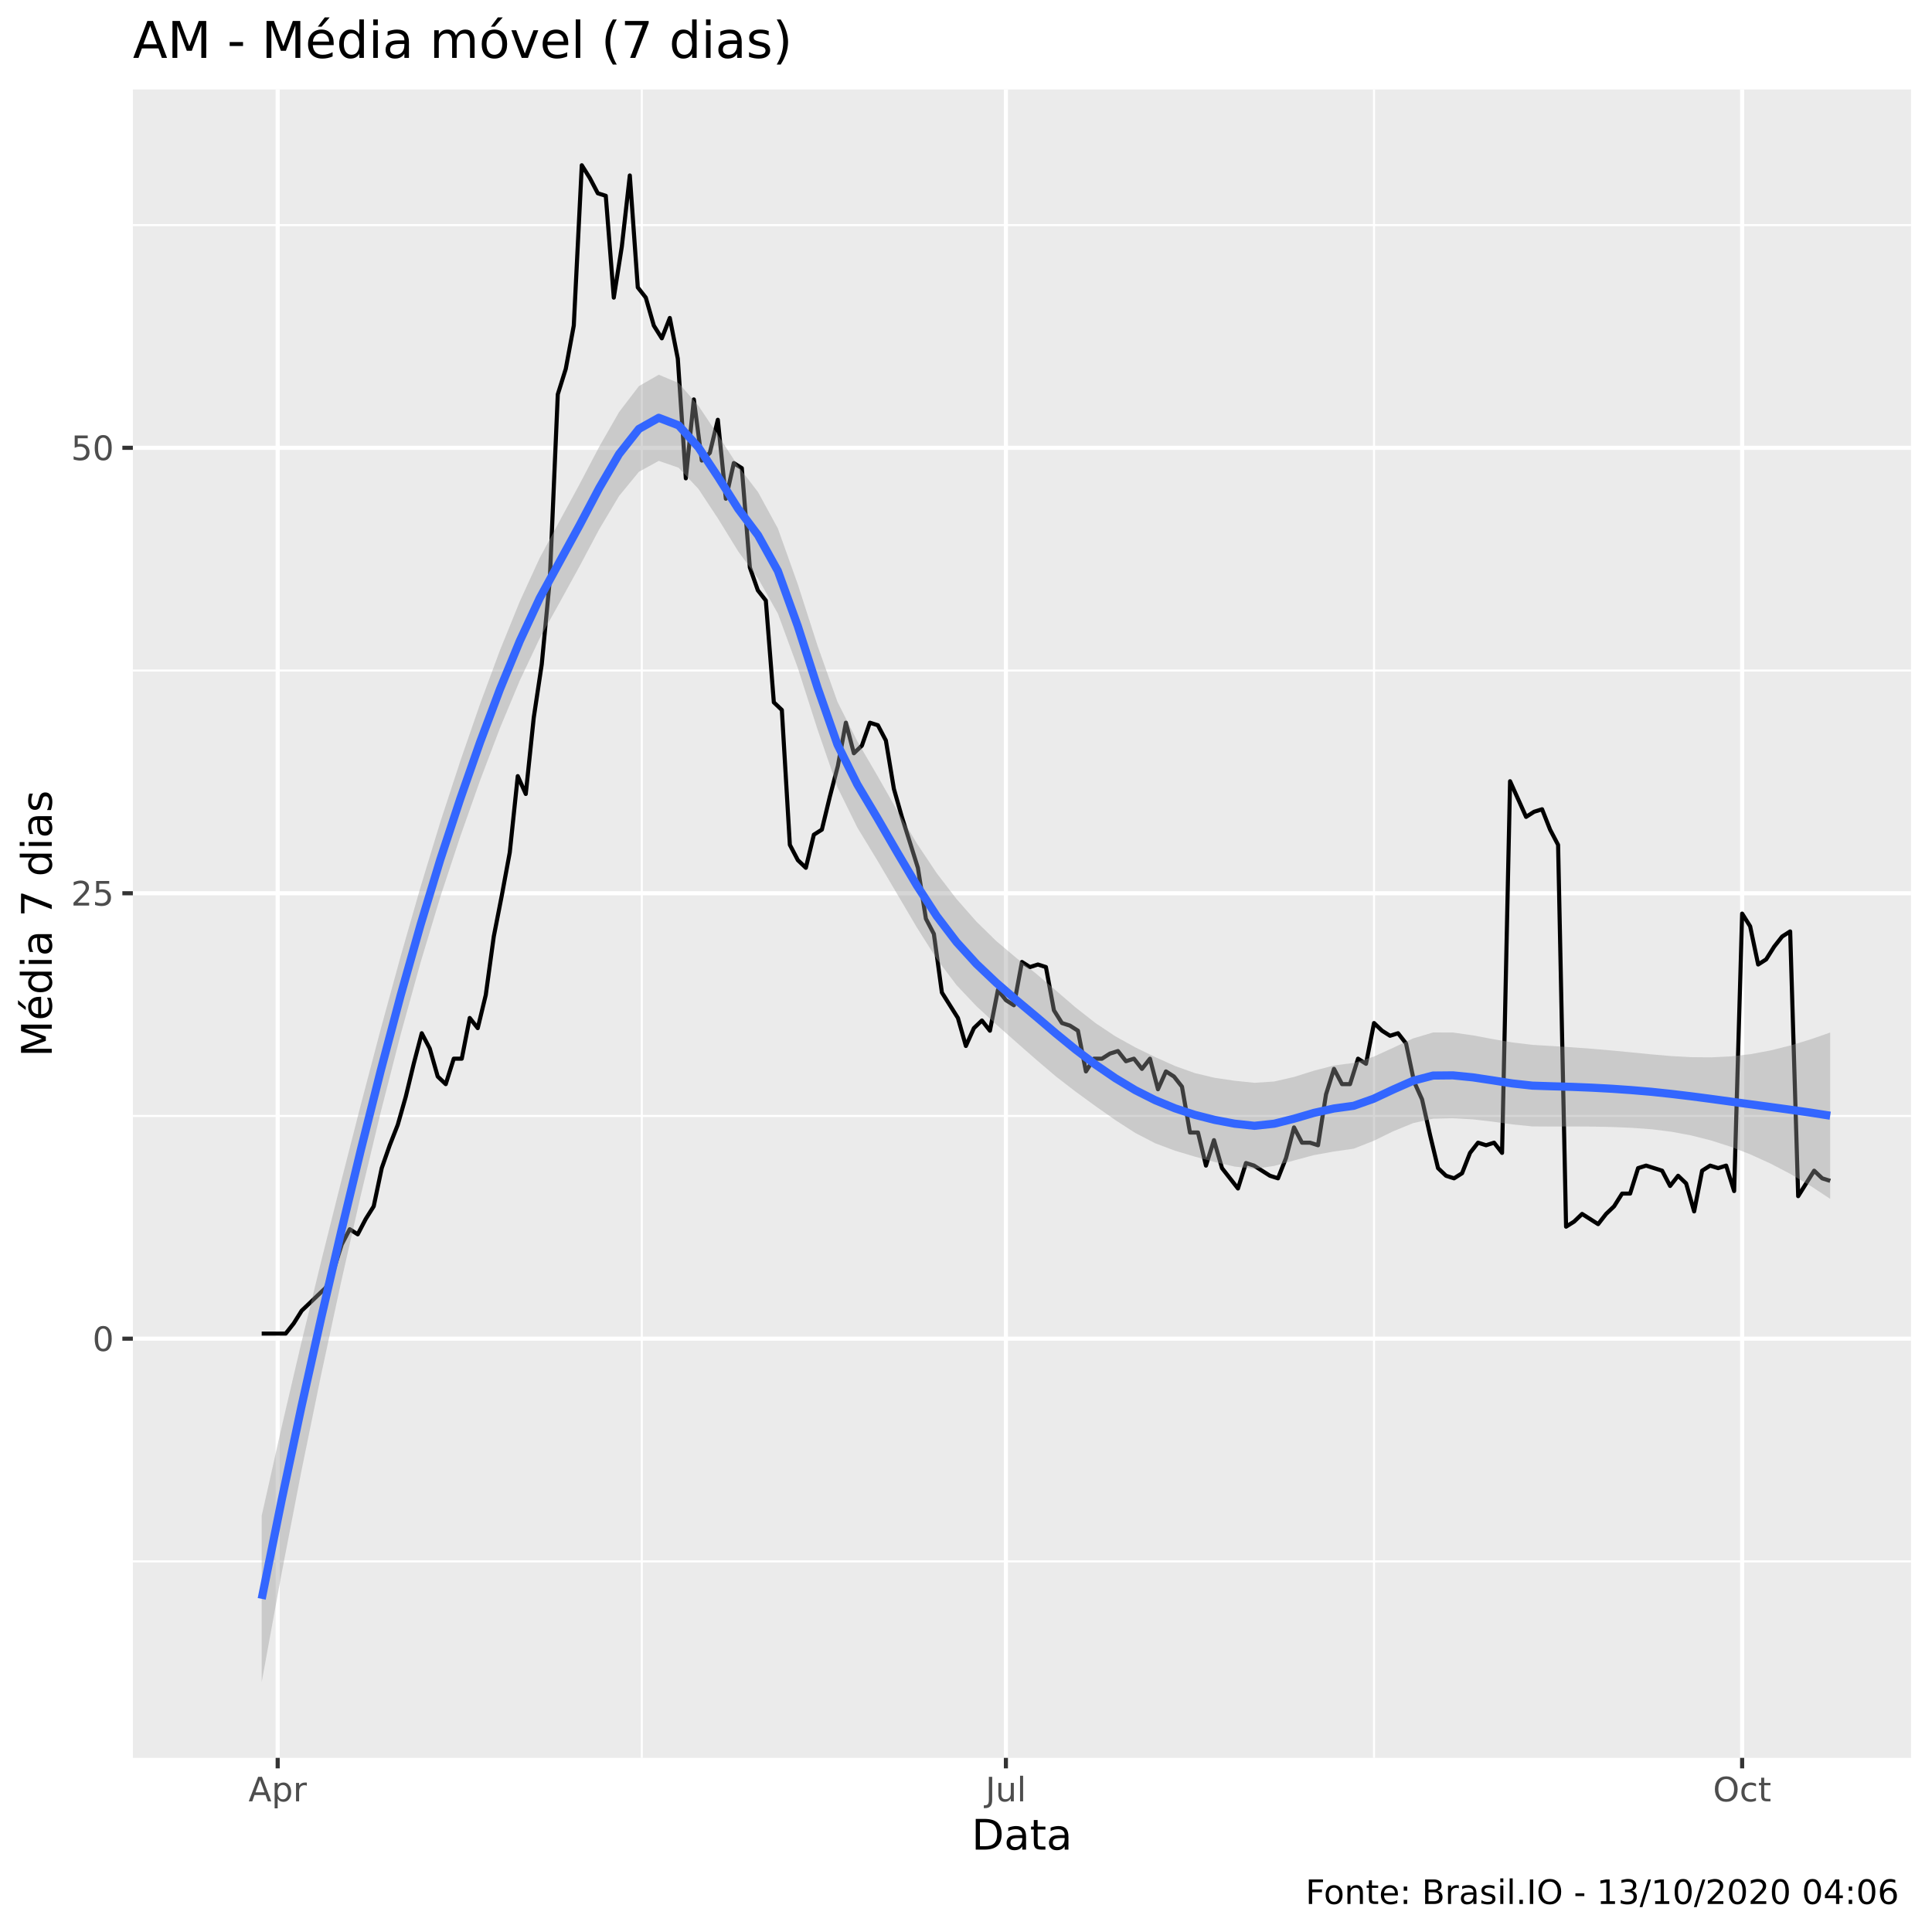
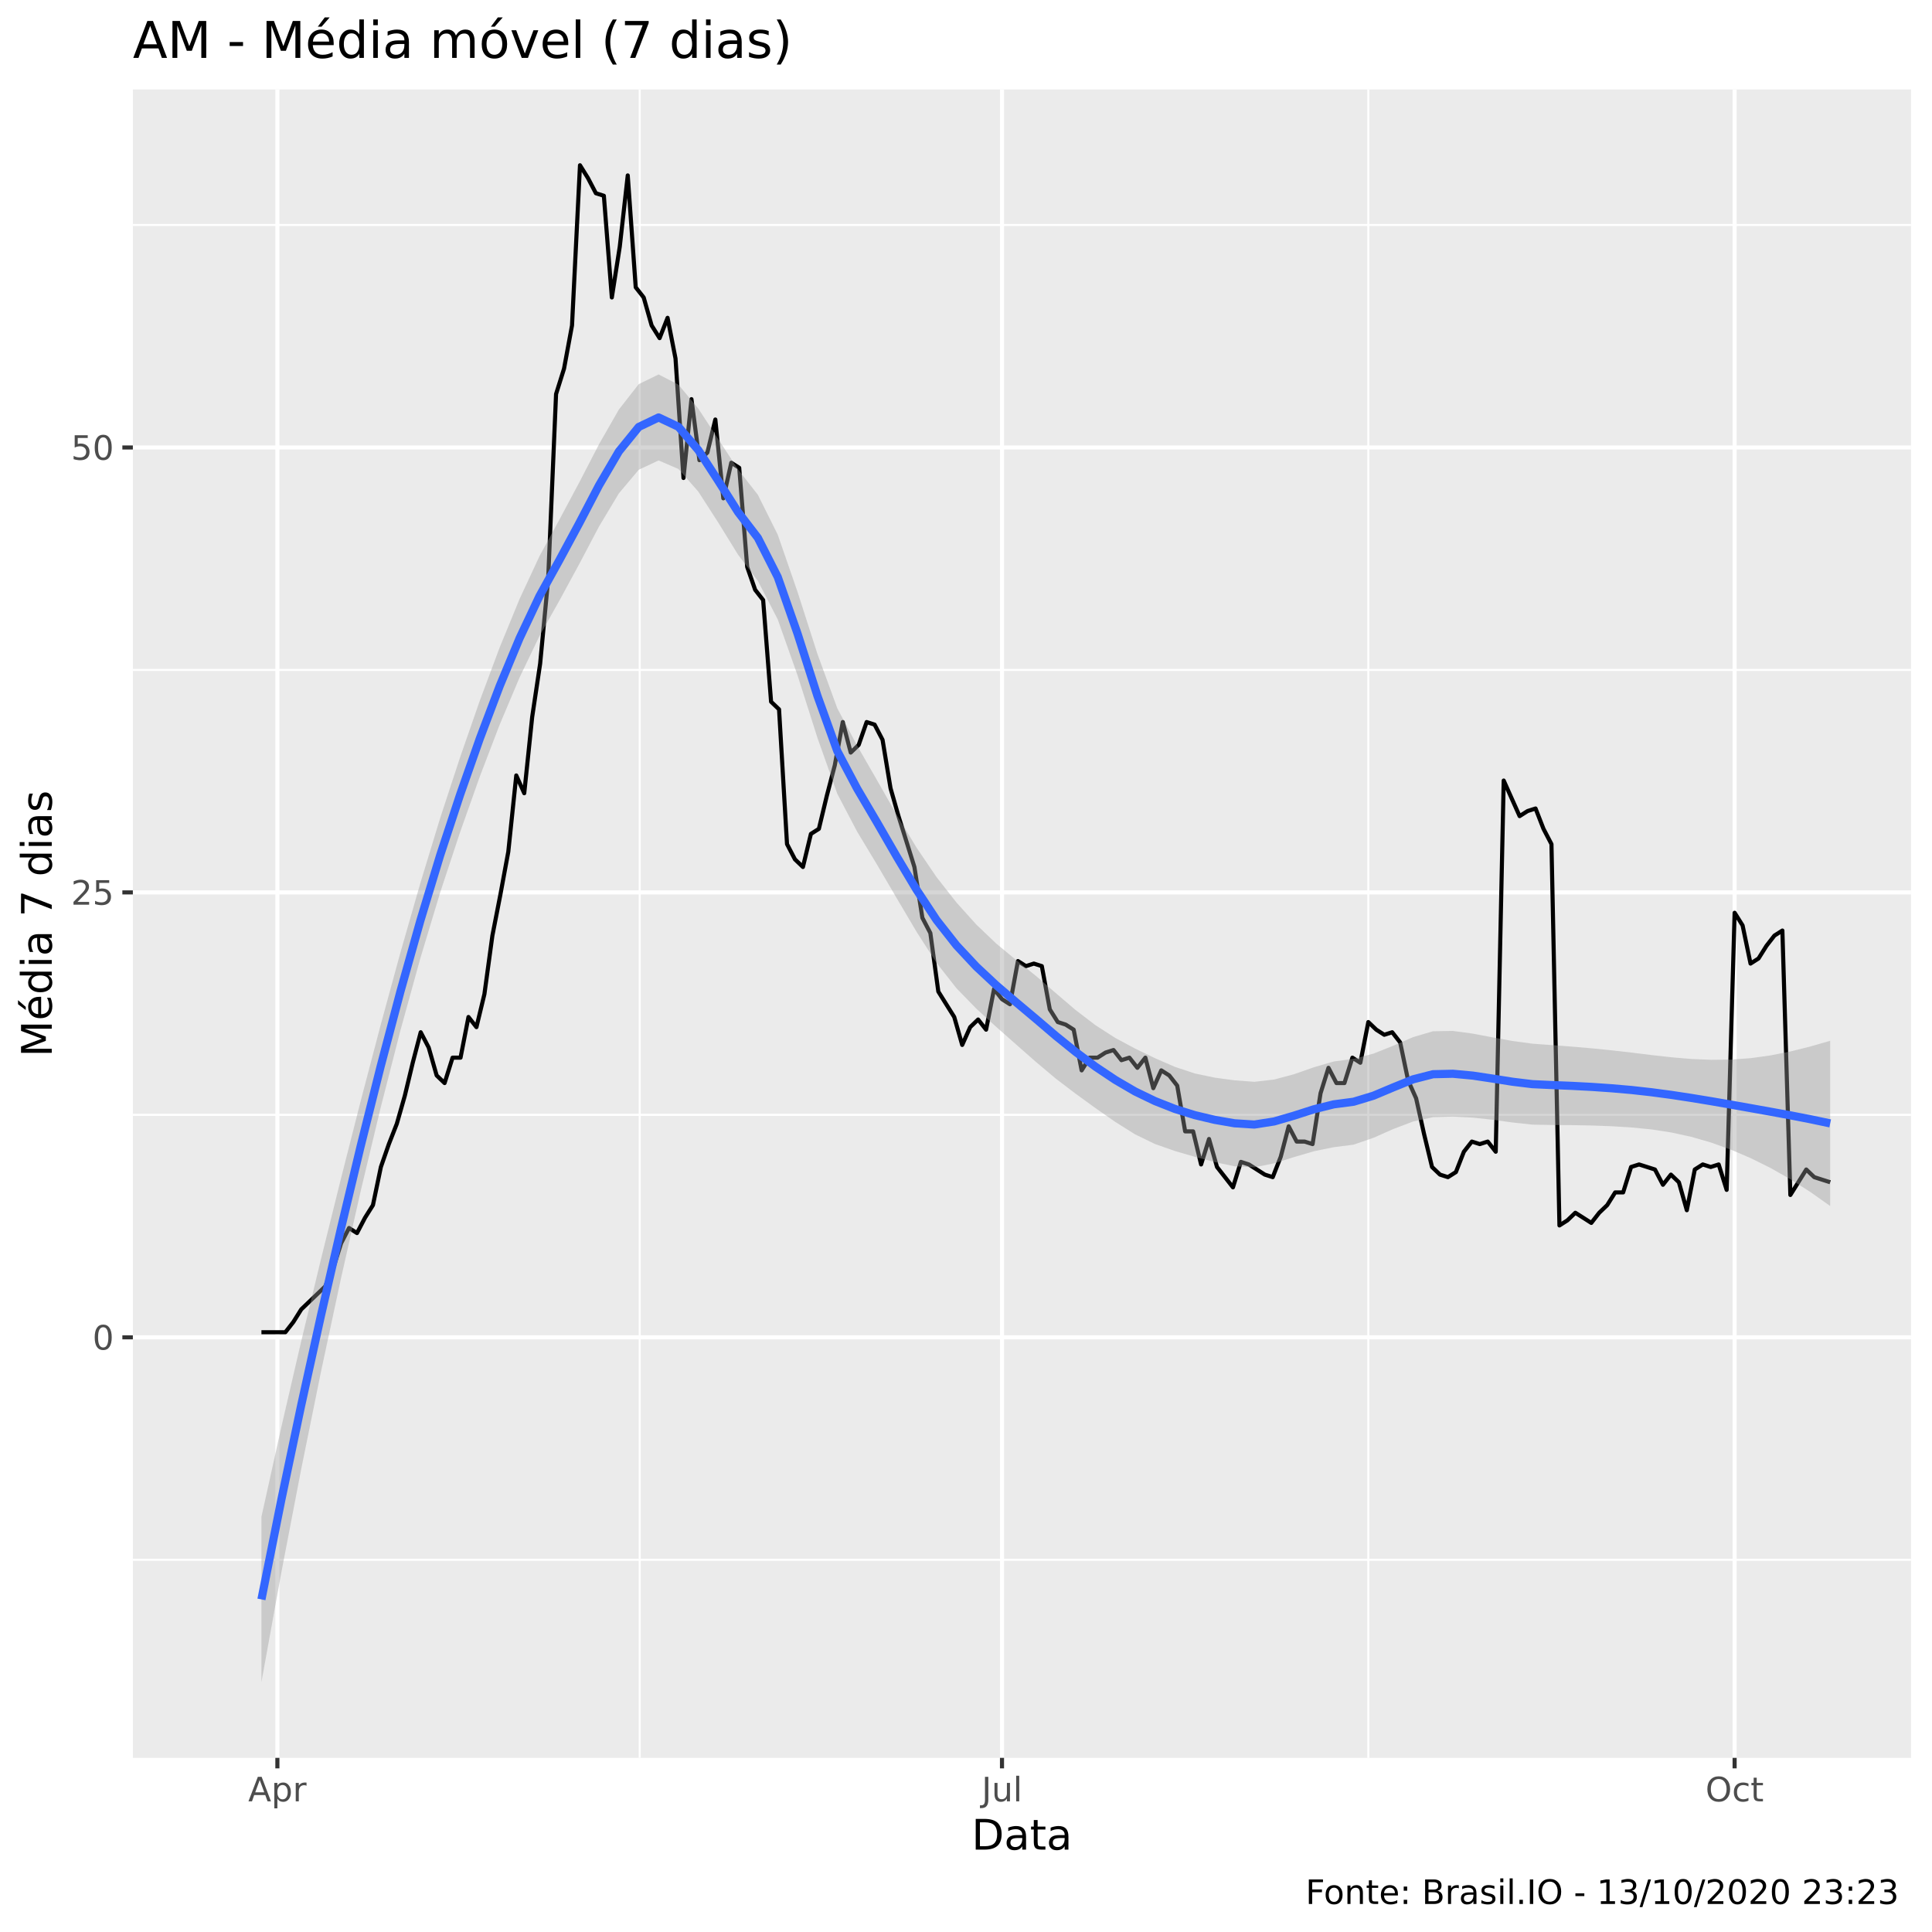
<svg xmlns="http://www.w3.org/2000/svg" viewBox="0 0 504.00 504.00">
  <defs>
    <style type="text/css">
    line, polyline, polygon, path, rect, circle {
      fill: none;
      stroke: #000000;
      stroke-linecap: round;
      stroke-linejoin: round;
      stroke-miterlimit: 10.00;
    }
  </style>
  </defs>
  <rect width="100%" height="100%" style="stroke: none; fill: #FFFFFF;" />
  <rect x="0" y="0.00" width="504.00" height="504.00" style="stroke-width: 1.07; stroke: #FFFFFF; fill: #FFFFFF;" />
  <defs>
    <clipPath id="cpMzQuNjZ8NDk4LjUyfDQ1OC41N3wyMy4zMw==">
      <rect x="34.66" y="23.33" width="463.87" height="435.24" />
    </clipPath>
  </defs>
  <rect x="34.66" y="23.33" width="463.87" height="435.24" style="stroke-width: 1.07; stroke: none; fill: #EBEBEB;" clip-path="url(#cpMzQuNjZ8NDk4LjUyfDQ1OC41N3wyMy4zMw==)" />
-   <polyline points="34.66,407.32 498.52,407.32 " style="stroke-width: 0.53; stroke: #FFFFFF; stroke-linecap: butt;" clip-path="url(#cpMzQuNjZ8NDk4LjUyfDQ1OC41N3wyMy4zMw==)" />
-   <polyline points="34.66,291.12 498.52,291.12 " style="stroke-width: 0.53; stroke: #FFFFFF; stroke-linecap: butt;" clip-path="url(#cpMzQuNjZ8NDk4LjUyfDQ1OC41N3wyMy4zMw==)" />
-   <polyline points="34.66,174.92 498.52,174.92 " style="stroke-width: 0.53; stroke: #FFFFFF; stroke-linecap: butt;" clip-path="url(#cpMzQuNjZ8NDk4LjUyfDQ1OC41N3wyMy4zMw==)" />
-   <polyline points="34.66,58.72 498.52,58.72 " style="stroke-width: 0.53; stroke: #FFFFFF; stroke-linecap: butt;" clip-path="url(#cpMzQuNjZ8NDk4LjUyfDQ1OC41N3wyMy4zMw==)" />
-   <polyline points="167.43,458.57 167.43,23.33 " style="stroke-width: 0.53; stroke: #FFFFFF; stroke-linecap: butt;" clip-path="url(#cpMzQuNjZ8NDk4LjUyfDQ1OC41N3wyMy4zMw==)" />
-   <polyline points="358.44,458.57 358.44,23.33 " style="stroke-width: 0.53; stroke: #FFFFFF; stroke-linecap: butt;" clip-path="url(#cpMzQuNjZ8NDk4LjUyfDQ1OC41N3wyMy4zMw==)" />
-   <polyline points="34.66,349.22 498.52,349.22 " style="stroke-width: 1.07; stroke: #FFFFFF; stroke-linecap: butt;" clip-path="url(#cpMzQuNjZ8NDk4LjUyfDQ1OC41N3wyMy4zMw==)" />
-   <polyline points="34.66,233.02 498.52,233.02 " style="stroke-width: 1.07; stroke: #FFFFFF; stroke-linecap: butt;" clip-path="url(#cpMzQuNjZ8NDk4LjUyfDQ1OC41N3wyMy4zMw==)" />
-   <polyline points="34.66,116.82 498.52,116.82 " style="stroke-width: 1.07; stroke: #FFFFFF; stroke-linecap: butt;" clip-path="url(#cpMzQuNjZ8NDk4LjUyfDQ1OC41N3wyMy4zMw==)" />
-   <polyline points="72.44,458.57 72.44,23.33 " style="stroke-width: 1.07; stroke: #FFFFFF; stroke-linecap: butt;" clip-path="url(#cpMzQuNjZ8NDk4LjUyfDQ1OC41N3wyMy4zMw==)" />
-   <polyline points="262.41,458.57 262.41,23.33 " style="stroke-width: 1.07; stroke: #FFFFFF; stroke-linecap: butt;" clip-path="url(#cpMzQuNjZ8NDk4LjUyfDQ1OC41N3wyMy4zMw==)" />
-   <polyline points="454.47,458.57 454.47,23.33 " style="stroke-width: 1.07; stroke: #FFFFFF; stroke-linecap: butt;" clip-path="url(#cpMzQuNjZ8NDk4LjUyfDQ1OC41N3wyMy4zMw==)" />
-   <polyline points="68.27,347.89 70.35,347.89 72.44,347.89 74.53,347.89 76.62,345.24 78.70,341.92 80.79,339.93 82.88,337.93 84.97,335.94 87.05,331.29 89.14,324.65 91.23,320.67 93.32,322.00 95.40,318.01 97.49,314.69 99.58,304.73 101.67,298.76 103.76,293.44 105.84,286.14 107.93,277.51 110.02,269.54 112.11,273.52 114.19,280.83 116.28,282.82 118.37,276.18 120.46,276.18 122.54,265.56 124.63,268.21 126.72,259.58 128.81,244.31 130.89,233.68 132.98,222.39 135.07,202.47 137.16,207.12 139.24,187.20 141.33,173.26 143.42,151.35 145.51,102.87 147.59,96.23 149.68,84.94 151.77,43.11 153.86,46.43 155.95,50.42 158.03,51.08 160.12,77.64 162.21,64.36 164.30,45.77 166.38,74.98 168.47,77.64 170.56,84.94 172.65,88.26 174.73,82.95 176.82,93.58 178.91,124.78 181.00,104.20 183.08,120.14 185.17,118.14 187.26,109.51 189.35,130.10 191.43,120.80 193.52,122.13 195.61,148.03 197.70,154.00 199.78,156.66 201.87,183.22 203.96,185.21 206.05,220.40 208.14,224.39 210.22,226.38 212.31,217.75 214.40,216.42 216.49,207.79 218.57,199.82 220.66,188.53 222.75,196.50 224.84,194.51 226.92,188.53 229.01,189.19 231.10,193.18 233.19,205.79 235.27,213.10 237.36,219.74 239.45,226.38 241.54,239.66 243.62,243.64 245.71,258.92 247.80,262.24 249.89,265.56 251.97,272.86 254.06,268.21 256.15,266.22 258.24,268.88 260.33,258.25 262.41,260.91 264.50,262.24 266.59,250.95 268.68,252.28 270.76,251.61 272.85,252.28 274.94,263.56 277.03,266.88 279.11,267.55 281.20,268.88 283.29,279.50 285.38,276.18 287.46,276.18 289.55,274.85 291.64,274.19 293.73,276.84 295.81,276.18 297.90,278.84 299.99,276.18 302.08,284.15 304.16,279.50 306.25,280.83 308.34,283.48 310.43,295.44 312.52,295.44 314.60,304.07 316.69,297.43 318.78,304.73 320.87,307.39 322.95,310.04 325.04,303.40 327.13,304.07 329.22,305.40 331.30,306.72 333.39,307.39 335.48,302.08 337.57,294.11 339.65,298.09 341.74,298.09 343.83,298.76 345.92,285.48 348.00,278.84 350.09,282.82 352.18,282.82 354.27,276.18 356.35,277.51 358.44,266.88 360.53,268.88 362.62,270.20 364.71,269.54 366.79,272.20 368.88,282.16 370.97,286.80 373.06,296.10 375.14,304.73 377.23,306.72 379.32,307.39 381.41,306.06 383.49,300.75 385.58,298.09 387.67,298.76 389.76,298.09 391.84,300.75 393.93,203.80 396.02,208.45 398.11,213.10 400.19,211.77 402.28,211.11 404.37,216.42 406.46,220.40 408.54,320.00 410.63,318.68 412.72,316.68 414.81,318.01 416.90,319.34 418.98,316.68 421.07,314.69 423.16,311.37 425.25,311.37 427.33,304.73 429.42,304.07 431.51,304.73 433.60,305.40 435.68,309.38 437.77,306.72 439.86,308.72 441.95,316.02 444.03,305.40 446.12,304.07 448.21,304.73 450.30,304.07 452.38,310.71 454.47,238.33 456.56,241.65 458.65,251.61 460.73,250.28 462.82,246.96 464.91,244.31 467.00,242.98 469.09,312.04 471.17,308.72 473.26,305.40 475.35,307.39 477.44,308.05 " style="stroke-width: 1.07; stroke-linecap: butt;" clip-path="url(#cpMzQuNjZ8NDk4LjUyfDQ1OC41N3wyMy4zMw==)" />
-   <polygon points="68.27,395.40 73.45,372.34 78.62,350.25 83.80,328.96 88.98,308.28 94.16,288.05 99.34,268.38 104.52,249.45 109.70,231.40 114.88,214.40 120.06,198.58 125.24,183.63 130.42,169.65 135.60,156.89 140.78,145.58 145.96,135.95 151.14,126.41 156.32,116.53 161.49,107.51 166.67,100.73 171.85,97.75 177.03,99.92 182.21,105.86 187.39,113.64 192.57,121.62 197.75,128.37 202.93,137.87 208.11,152.39 213.29,168.50 218.47,183.08 223.65,193.39 228.83,202.26 234.01,211.38 239.18,220.02 244.36,227.79 249.54,234.53 254.72,240.42 259.90,245.49 265.08,249.86 270.26,253.97 275.44,258.38 280.62,262.84 285.80,266.90 290.98,270.35 296.16,273.22 301.34,275.76 306.52,278.08 311.70,279.94 316.88,281.17 322.05,281.93 327.23,282.47 332.41,282.13 337.59,280.94 342.77,279.31 347.95,277.96 353.13,277.28 358.31,275.67 363.49,273.31 368.67,270.88 373.85,269.34 379.03,269.35 384.21,270.09 389.39,271.06 394.57,271.95 399.75,272.57 404.92,272.88 410.10,273.21 415.28,273.59 420.46,274.04 425.64,274.54 430.82,275.05 436.00,275.50 441.18,275.78 446.36,275.83 451.54,275.58 456.72,274.99 461.90,274.02 467.08,272.73 472.26,271.16 477.44,269.36 477.44,312.75 472.26,309.33 467.08,306.26 461.90,303.55 456.72,301.19 451.54,299.17 446.36,297.51 441.18,296.20 436.00,295.23 430.82,294.59 425.64,294.21 420.46,294.00 415.28,293.89 410.10,293.86 404.92,293.88 399.75,293.85 394.57,293.33 389.39,292.61 384.21,292.01 379.03,291.71 373.85,291.83 368.67,292.98 363.49,295.10 358.31,297.62 353.13,299.66 347.95,300.40 342.77,301.33 337.59,302.72 332.41,304.15 327.23,304.91 322.05,304.32 316.88,303.13 311.70,301.73 306.52,300.18 301.34,298.24 296.16,295.55 290.98,292.21 285.80,288.57 280.62,284.80 275.44,280.80 270.26,276.39 265.08,271.84 259.90,267.26 254.72,262.48 249.54,257.00 244.36,250.15 239.18,241.95 234.01,233.17 228.83,224.39 223.65,215.88 218.47,205.38 213.29,190.37 208.11,174.21 202.93,160.08 197.75,150.88 192.57,143.83 187.39,135.41 182.21,127.56 177.03,122.01 171.85,120.23 166.67,123.08 161.49,129.40 156.32,138.07 151.14,147.82 145.96,157.24 140.78,166.56 135.60,177.53 130.42,189.95 125.24,203.59 120.06,218.25 114.88,233.93 109.70,251.13 104.52,269.86 99.34,290.05 94.16,311.64 88.98,334.48 83.80,358.48 78.62,383.79 73.45,410.52 68.27,438.79 " style="stroke-width: 0.00; stroke: none; fill: #999999; fill-opacity: 0.40;" clip-path="url(#cpMzQuNjZ8NDk4LjUyfDQ1OC41N3wyMy4zMw==)" />
-   <polyline points="68.27,395.40 73.45,372.34 78.62,350.25 83.80,328.96 88.98,308.28 94.16,288.05 99.34,268.38 104.52,249.45 109.70,231.40 114.88,214.40 120.06,198.58 125.24,183.63 130.42,169.65 135.60,156.89 140.78,145.58 145.96,135.95 151.14,126.41 156.32,116.53 161.49,107.51 166.67,100.73 171.85,97.75 177.03,99.92 182.21,105.86 187.39,113.64 192.57,121.62 197.75,128.37 202.93,137.87 208.11,152.39 213.29,168.50 218.47,183.08 223.65,193.39 228.83,202.26 234.01,211.38 239.18,220.02 244.36,227.79 249.54,234.53 254.72,240.42 259.90,245.49 265.08,249.86 270.26,253.97 275.44,258.38 280.62,262.84 285.80,266.90 290.98,270.35 296.16,273.22 301.34,275.76 306.52,278.08 311.70,279.94 316.88,281.17 322.05,281.93 327.23,282.47 332.41,282.13 337.59,280.94 342.77,279.31 347.95,277.96 353.13,277.28 358.31,275.67 363.49,273.31 368.67,270.88 373.85,269.34 379.03,269.35 384.21,270.09 389.39,271.06 394.57,271.95 399.75,272.57 404.92,272.88 410.10,273.21 415.28,273.59 420.46,274.04 425.64,274.54 430.82,275.05 436.00,275.50 441.18,275.78 446.36,275.83 451.54,275.58 456.72,274.99 461.90,274.02 467.08,272.73 472.26,271.16 477.44,269.36 " style="stroke-width: 2.13; stroke: none;" clip-path="url(#cpMzQuNjZ8NDk4LjUyfDQ1OC41N3wyMy4zMw==)" />
-   <polyline points="477.44,312.75 472.26,309.33 467.08,306.26 461.90,303.55 456.72,301.19 451.54,299.17 446.36,297.51 441.18,296.20 436.00,295.23 430.82,294.59 425.64,294.21 420.46,294.00 415.28,293.89 410.10,293.86 404.92,293.88 399.75,293.85 394.57,293.33 389.39,292.61 384.21,292.01 379.03,291.71 373.85,291.83 368.67,292.98 363.49,295.10 358.31,297.62 353.13,299.66 347.95,300.40 342.77,301.33 337.59,302.72 332.41,304.15 327.23,304.91 322.05,304.32 316.88,303.13 311.70,301.73 306.52,300.18 301.34,298.24 296.16,295.55 290.98,292.21 285.80,288.57 280.62,284.80 275.44,280.80 270.26,276.39 265.08,271.84 259.90,267.26 254.72,262.48 249.54,257.00 244.36,250.15 239.18,241.95 234.01,233.17 228.83,224.39 223.65,215.88 218.47,205.38 213.29,190.37 208.11,174.21 202.93,160.08 197.75,150.88 192.57,143.83 187.39,135.41 182.21,127.56 177.03,122.01 171.85,120.23 166.67,123.08 161.49,129.40 156.32,138.07 151.14,147.82 145.96,157.24 140.78,166.56 135.60,177.53 130.42,189.95 125.24,203.59 120.06,218.25 114.88,233.93 109.70,251.13 104.52,269.86 99.34,290.05 94.16,311.64 88.98,334.48 83.80,358.48 78.62,383.79 73.45,410.52 68.27,438.79 " style="stroke-width: 2.13; stroke: none;" clip-path="url(#cpMzQuNjZ8NDk4LjUyfDQ1OC41N3wyMy4zMw==)" />
-   <polyline points="68.27,417.09 73.45,391.43 78.62,367.02 83.80,343.72 88.98,321.38 94.16,299.85 99.34,279.22 104.52,259.65 109.70,241.27 114.88,224.17 120.06,208.42 125.24,193.61 130.42,179.80 135.60,167.21 140.78,156.07 145.96,146.59 151.14,137.12 156.32,127.30 161.49,118.46 166.67,111.90 171.85,108.99 177.03,110.97 182.21,116.71 187.39,124.52 192.57,132.73 197.75,139.63 202.93,148.97 208.11,163.30 213.29,179.44 218.47,194.23 223.65,204.64 228.83,213.33 234.01,222.27 239.18,230.99 244.36,238.97 249.54,245.76 254.72,251.45 259.90,256.37 265.08,260.85 270.26,265.18 275.44,269.59 280.62,273.82 285.80,277.74 290.98,281.28 296.16,284.39 301.34,287.00 306.52,289.13 311.70,290.83 316.88,292.15 322.05,293.13 327.23,293.69 332.41,293.14 337.59,291.83 342.77,290.32 347.95,289.18 353.13,288.47 358.31,286.64 363.49,284.21 368.67,281.93 373.85,280.58 379.03,280.53 384.21,281.05 389.39,281.83 394.57,282.64 399.75,283.21 404.92,283.38 410.10,283.53 415.28,283.74 420.46,284.02 425.64,284.38 430.82,284.82 436.00,285.37 441.18,285.99 446.36,286.67 451.54,287.38 456.72,288.09 461.90,288.79 467.08,289.50 472.26,290.24 477.44,291.05 " style="stroke-width: 2.13; stroke: #3366FF; stroke-linecap: butt;" clip-path="url(#cpMzQuNjZ8NDk4LjUyfDQ1OC41N3wyMy4zMw==)" />
+   <polyline points="34.66,406.90 498.52,406.90 " style="stroke-width: 0.53; stroke: #FFFFFF; stroke-linecap: butt;" clip-path="url(#cpMzQuNjZ8NDk4LjUyfDQ1OC41N3wyMy4zMw==)" />
+   <polyline points="34.66,290.83 498.52,290.83 " style="stroke-width: 0.53; stroke: #FFFFFF; stroke-linecap: butt;" clip-path="url(#cpMzQuNjZ8NDk4LjUyfDQ1OC41N3wyMy4zMw==)" />
+   <polyline points="34.66,174.77 498.52,174.77 " style="stroke-width: 0.53; stroke: #FFFFFF; stroke-linecap: butt;" clip-path="url(#cpMzQuNjZ8NDk4LjUyfDQ1OC41N3wyMy4zMw==)" />
+   <polyline points="34.66,58.70 498.52,58.70 " style="stroke-width: 0.53; stroke: #FFFFFF; stroke-linecap: butt;" clip-path="url(#cpMzQuNjZ8NDk4LjUyfDQ1OC41N3wyMy4zMw==)" />
+   <polyline points="166.88,458.57 166.88,23.33 " style="stroke-width: 0.53; stroke: #FFFFFF; stroke-linecap: butt;" clip-path="url(#cpMzQuNjZ8NDk4LjUyfDQ1OC41N3wyMy4zMw==)" />
+   <polyline points="356.95,458.57 356.95,23.33 " style="stroke-width: 0.53; stroke: #FFFFFF; stroke-linecap: butt;" clip-path="url(#cpMzQuNjZ8NDk4LjUyfDQ1OC41N3wyMy4zMw==)" />
+   <polyline points="34.66,348.87 498.52,348.87 " style="stroke-width: 1.07; stroke: #FFFFFF; stroke-linecap: butt;" clip-path="url(#cpMzQuNjZ8NDk4LjUyfDQ1OC41N3wyMy4zMw==)" />
+   <polyline points="34.66,232.80 498.52,232.80 " style="stroke-width: 1.07; stroke: #FFFFFF; stroke-linecap: butt;" clip-path="url(#cpMzQuNjZ8NDk4LjUyfDQ1OC41N3wyMy4zMw==)" />
+   <polyline points="34.66,116.73 498.52,116.73 " style="stroke-width: 1.07; stroke: #FFFFFF; stroke-linecap: butt;" clip-path="url(#cpMzQuNjZ8NDk4LjUyfDQ1OC41N3wyMy4zMw==)" />
+   <polyline points="72.36,458.57 72.36,23.33 " style="stroke-width: 1.07; stroke: #FFFFFF; stroke-linecap: butt;" clip-path="url(#cpMzQuNjZ8NDk4LjUyfDQ1OC41N3wyMy4zMw==)" />
+   <polyline points="261.39,458.57 261.39,23.33 " style="stroke-width: 1.07; stroke: #FFFFFF; stroke-linecap: butt;" clip-path="url(#cpMzQuNjZ8NDk4LjUyfDQ1OC41N3wyMy4zMw==)" />
+   <polyline points="452.51,458.57 452.51,23.33 " style="stroke-width: 1.07; stroke: #FFFFFF; stroke-linecap: butt;" clip-path="url(#cpMzQuNjZ8NDk4LjUyfDQ1OC41N3wyMy4zMw==)" />
+   <polyline points="68.20,347.54 70.28,347.54 72.36,347.54 74.44,347.54 76.51,344.89 78.59,341.57 80.67,339.58 82.75,337.59 84.82,335.60 86.90,330.96 88.98,324.33 91.05,320.35 93.13,321.67 95.21,317.69 97.29,314.38 99.36,304.43 101.44,298.46 103.52,293.15 105.60,285.86 107.67,277.24 109.75,269.28 111.83,273.26 113.91,280.55 115.98,282.54 118.06,275.91 120.14,275.91 122.21,265.30 124.29,267.95 126.37,259.33 128.45,244.07 130.52,233.46 132.60,222.19 134.68,202.29 136.76,206.93 138.83,187.04 140.91,173.11 142.99,151.22 145.06,102.80 147.14,96.17 149.22,84.90 151.30,43.11 153.37,46.43 155.45,50.41 157.53,51.07 159.61,77.60 161.68,64.34 163.76,45.76 165.84,74.95 167.92,77.60 169.99,84.90 172.07,88.21 174.15,82.91 176.22,93.52 178.30,124.69 180.38,104.13 182.46,120.05 184.53,118.06 186.61,109.44 188.69,130.00 190.77,120.71 192.84,122.04 194.92,147.90 197.00,153.87 199.08,156.53 201.15,183.06 203.23,185.05 205.31,220.20 207.38,224.18 209.46,226.17 211.54,217.54 213.62,216.22 215.69,207.60 217.77,199.64 219.85,188.36 221.93,196.32 224.00,194.33 226.08,188.36 228.16,189.03 230.23,193.00 232.31,205.61 234.39,212.90 236.47,219.53 238.54,226.17 240.62,239.43 242.70,243.41 244.78,258.67 246.85,261.98 248.93,265.30 251.01,272.59 253.09,267.95 255.16,265.96 257.24,268.61 259.32,258.00 261.39,260.66 263.47,261.98 265.55,250.71 267.63,252.03 269.70,251.37 271.78,252.03 273.86,263.31 275.94,266.62 278.01,267.29 280.09,268.61 282.17,279.23 284.25,275.91 286.32,275.91 288.40,274.58 290.48,273.92 292.55,276.57 294.63,275.91 296.71,278.56 298.79,275.91 300.86,283.87 302.94,279.23 305.02,280.55 307.10,283.21 309.17,295.14 311.25,295.14 313.33,303.77 315.40,297.13 317.48,304.43 319.56,307.08 321.64,309.74 323.71,303.10 325.79,303.77 327.87,305.09 329.95,306.42 332.02,307.08 334.10,301.78 336.18,293.82 338.26,297.80 340.33,297.80 342.41,298.46 344.49,285.20 346.56,278.56 348.64,282.54 350.72,282.54 352.80,275.91 354.87,277.24 356.95,266.62 359.03,268.61 361.11,269.94 363.18,269.28 365.26,271.93 367.34,281.88 369.42,286.52 371.49,295.81 373.57,304.43 375.65,306.42 377.72,307.08 379.80,305.76 381.88,300.45 383.96,297.80 386.03,298.46 388.11,297.80 390.19,300.45 392.27,203.62 394.34,208.26 396.42,212.90 398.50,211.58 400.58,210.91 402.65,216.22 404.73,220.20 406.81,319.68 408.88,318.36 410.96,316.37 413.04,317.69 415.12,319.02 417.19,316.37 419.27,314.38 421.35,311.06 423.43,311.06 425.50,304.43 427.58,303.77 429.66,304.43 431.73,305.09 433.81,309.07 435.89,306.42 437.97,308.41 440.04,315.71 442.12,305.09 444.20,303.77 446.28,304.43 448.35,303.77 450.43,310.40 452.51,238.11 454.59,241.42 456.66,251.37 458.74,250.04 460.82,246.73 462.89,244.07 464.97,242.75 467.05,311.73 469.13,308.41 471.20,305.09 473.28,307.08 475.36,307.75 477.44,308.41 " style="stroke-width: 1.07; stroke-linecap: butt;" clip-path="url(#cpMzQuNjZ8NDk4LjUyfDQ1OC41N3wyMy4zMw==)" />
+   <polygon points="68.20,395.68 73.38,372.33 78.56,349.97 83.74,328.44 88.92,307.56 94.10,287.19 99.29,267.43 104.47,248.45 109.65,230.39 114.83,213.40 120.01,197.60 125.19,182.71 130.37,168.85 135.55,156.24 140.73,145.10 145.91,135.59 151.09,125.89 156.27,115.88 161.45,106.83 166.63,100.21 171.81,97.68 176.99,100.35 182.17,106.60 187.35,114.52 192.53,122.45 197.71,129.09 202.89,139.48 208.07,154.46 213.25,170.61 218.43,184.78 223.61,194.53 228.79,203.53 233.97,212.65 239.15,221.20 244.33,228.83 249.51,235.43 254.69,241.19 259.87,246.13 265.05,250.42 270.23,254.57 275.41,259.06 280.59,263.48 285.77,267.44 290.95,270.77 296.13,273.55 301.31,276.05 306.49,278.31 311.67,280.03 316.85,281.12 322.03,281.82 327.21,282.21 332.39,281.62 337.57,280.23 342.75,278.42 347.93,276.91 353.11,276.22 358.29,274.86 363.47,272.79 368.65,270.55 373.83,269.02 379.01,268.94 384.19,269.64 389.37,270.62 394.55,271.56 399.73,272.26 404.91,272.64 410.09,273.03 415.27,273.48 420.45,274.00 425.63,274.59 430.81,275.23 435.99,275.81 441.17,276.25 446.35,276.47 451.54,276.42 456.72,276.04 461.90,275.32 467.08,274.29 472.26,273.00 477.44,271.51 477.44,314.61 472.26,310.95 467.08,307.64 461.90,304.70 456.72,302.13 451.54,299.91 446.35,298.05 441.17,296.56 435.99,295.43 430.81,294.63 425.63,294.12 420.45,293.80 415.27,293.61 410.09,293.51 404.91,293.48 399.73,293.38 394.55,292.82 389.37,292.11 384.19,291.55 379.01,291.29 373.83,291.44 368.65,292.56 363.47,294.53 358.29,296.82 353.11,298.61 347.93,299.27 342.75,300.33 337.57,301.85 332.39,303.47 327.21,304.52 322.03,304.25 316.85,303.14 311.67,301.77 306.49,300.26 301.31,298.44 296.13,295.93 290.95,292.68 285.77,289.07 280.59,285.31 275.41,281.37 270.23,277.01 265.05,272.45 259.87,267.87 254.69,263.13 249.51,257.80 244.33,251.21 239.15,243.15 233.97,234.39 228.79,225.55 223.61,216.96 218.43,207.09 213.25,192.49 208.07,176.22 202.89,161.59 197.71,151.55 192.53,144.69 187.35,136.29 182.17,128.25 176.99,122.35 171.81,120.11 166.63,122.55 161.45,128.70 156.27,137.34 151.09,147.17 145.91,156.71 140.73,165.92 135.55,176.72 130.37,188.99 125.19,202.52 120.01,217.13 114.83,232.81 109.65,250.01 104.47,268.76 99.29,289.01 94.10,310.68 88.92,333.65 83.74,357.82 78.56,383.33 73.38,410.28 68.20,438.79 " style="stroke-width: 0.00; stroke: none; fill: #999999; fill-opacity: 0.40;" clip-path="url(#cpMzQuNjZ8NDk4LjUyfDQ1OC41N3wyMy4zMw==)" />
+   <polyline points="68.20,395.68 73.38,372.33 78.56,349.97 83.74,328.44 88.92,307.56 94.10,287.19 99.29,267.43 104.47,248.45 109.65,230.39 114.83,213.40 120.01,197.60 125.19,182.71 130.37,168.85 135.55,156.24 140.73,145.10 145.91,135.59 151.09,125.89 156.27,115.88 161.45,106.83 166.63,100.21 171.81,97.68 176.99,100.35 182.17,106.60 187.35,114.52 192.53,122.45 197.71,129.09 202.89,139.48 208.07,154.46 213.25,170.61 218.43,184.78 223.61,194.53 228.79,203.53 233.97,212.65 239.15,221.20 244.33,228.83 249.51,235.43 254.69,241.19 259.87,246.13 265.05,250.42 270.23,254.57 275.41,259.06 280.59,263.48 285.77,267.44 290.95,270.77 296.13,273.55 301.31,276.05 306.49,278.31 311.67,280.03 316.85,281.12 322.03,281.82 327.21,282.21 332.39,281.62 337.57,280.23 342.75,278.42 347.93,276.91 353.11,276.22 358.29,274.86 363.47,272.79 368.65,270.55 373.83,269.02 379.01,268.94 384.19,269.64 389.37,270.62 394.55,271.56 399.73,272.26 404.91,272.64 410.09,273.03 415.27,273.48 420.45,274.00 425.63,274.59 430.81,275.23 435.99,275.81 441.17,276.25 446.35,276.47 451.54,276.42 456.72,276.04 461.90,275.32 467.08,274.29 472.26,273.00 477.44,271.51 " style="stroke-width: 2.13; stroke: none;" clip-path="url(#cpMzQuNjZ8NDk4LjUyfDQ1OC41N3wyMy4zMw==)" />
+   <polyline points="477.44,314.61 472.26,310.95 467.08,307.64 461.90,304.70 456.72,302.13 451.54,299.91 446.35,298.05 441.17,296.56 435.99,295.43 430.81,294.63 425.63,294.12 420.45,293.80 415.27,293.61 410.09,293.51 404.91,293.48 399.73,293.38 394.55,292.82 389.37,292.11 384.19,291.55 379.01,291.29 373.83,291.44 368.65,292.56 363.47,294.53 358.29,296.82 353.11,298.61 347.93,299.27 342.75,300.33 337.57,301.85 332.39,303.47 327.21,304.52 322.03,304.25 316.85,303.14 311.67,301.77 306.49,300.26 301.31,298.44 296.13,295.93 290.95,292.68 285.77,289.07 280.59,285.31 275.41,281.37 270.23,277.01 265.05,272.45 259.87,267.87 254.69,263.13 249.51,257.80 244.33,251.21 239.15,243.15 233.97,234.39 228.79,225.55 223.61,216.96 218.43,207.09 213.25,192.49 208.07,176.22 202.89,161.59 197.71,151.55 192.53,144.69 187.35,136.29 182.17,128.25 176.99,122.35 171.81,120.11 166.63,122.55 161.45,128.70 156.27,137.34 151.09,147.17 145.91,156.71 140.73,165.92 135.55,176.72 130.37,188.99 125.19,202.52 120.01,217.13 114.83,232.81 109.65,250.01 104.47,268.76 99.29,289.01 94.10,310.68 88.92,333.65 83.74,357.82 78.56,383.33 73.38,410.28 68.20,438.79 " style="stroke-width: 2.13; stroke: none;" clip-path="url(#cpMzQuNjZ8NDk4LjUyfDQ1OC41N3wyMy4zMw==)" />
+   <polyline points="68.20,417.24 73.38,391.30 78.56,366.65 83.74,343.13 88.92,320.61 94.10,298.94 99.29,278.22 104.47,258.61 109.65,240.20 114.83,223.10 120.01,207.36 125.19,192.61 130.37,178.92 135.55,166.48 140.73,155.51 145.91,146.15 151.09,136.53 156.27,126.61 161.45,117.76 166.63,111.38 171.81,108.90 176.99,111.35 182.17,117.42 187.35,125.40 192.53,133.57 197.71,140.32 202.89,150.53 208.07,165.34 213.25,181.55 218.43,195.94 223.61,205.74 228.79,214.54 233.97,223.52 239.15,232.18 244.33,240.02 249.51,246.61 254.69,252.16 259.87,257.00 265.05,261.44 270.23,265.79 275.41,270.21 280.59,274.40 285.77,278.26 290.95,281.72 296.13,284.74 301.31,287.24 306.49,289.28 311.67,290.90 316.85,292.13 322.03,293.03 327.21,293.36 332.39,292.55 337.57,291.04 342.75,289.38 347.93,288.09 353.11,287.41 358.29,285.84 363.47,283.66 368.65,281.56 373.83,280.23 379.01,280.11 384.19,280.59 389.37,281.37 394.55,282.19 399.73,282.82 404.91,283.06 410.09,283.27 415.27,283.54 420.45,283.90 425.63,284.35 430.81,284.93 435.99,285.62 441.17,286.41 446.35,287.26 451.54,288.16 456.72,289.08 461.90,290.01 467.08,290.96 472.26,291.97 477.44,293.06 " style="stroke-width: 2.13; stroke: #3366FF; stroke-linecap: butt;" clip-path="url(#cpMzQuNjZ8NDk4LjUyfDQ1OC41N3wyMy4zMw==)" />
  <defs>
    <clipPath id="cpMC4wMHw1MDQuMDB8NTA0LjAwfDAuMDA=">
      <rect x="0.00" y="0.00" width="504.00" height="504.00" />
    </clipPath>
  </defs>
  <g clip-path="url(#cpMC4wMHw1MDQuMDB8NTA0LjAwfDAuMDA=)">
-     <text x="24.13" y="352.43" style="font-size: 8.80px; fill: #4D4D4D; font-family: DejaVu Sans;" textLength="5.60px" lengthAdjust="spacingAndGlyphs">0</text>
+     <text x="24.13" y="352.08" style="font-size: 8.80px; fill: #4D4D4D; font-family: DejaVu Sans;" textLength="5.60px" lengthAdjust="spacingAndGlyphs">0</text>
  </g>
  <g clip-path="url(#cpMC4wMHw1MDQuMDB8NTA0LjAwfDAuMDA=)">
-     <text x="18.53" y="236.23" style="font-size: 8.80px; fill: #4D4D4D; font-family: DejaVu Sans;" textLength="11.20px" lengthAdjust="spacingAndGlyphs">25</text>
+     <text x="18.53" y="236.01" style="font-size: 8.80px; fill: #4D4D4D; font-family: DejaVu Sans;" textLength="11.20px" lengthAdjust="spacingAndGlyphs">25</text>
  </g>
  <g clip-path="url(#cpMC4wMHw1MDQuMDB8NTA0LjAwfDAuMDA=)">
-     <text x="18.53" y="120.02" style="font-size: 8.80px; fill: #4D4D4D; font-family: DejaVu Sans;" textLength="11.20px" lengthAdjust="spacingAndGlyphs">50</text>
+     <text x="18.53" y="119.94" style="font-size: 8.80px; fill: #4D4D4D; font-family: DejaVu Sans;" textLength="11.20px" lengthAdjust="spacingAndGlyphs">50</text>
  </g>
-   <polyline points="31.92,349.22 34.66,349.22 " style="stroke-width: 1.07; stroke: #333333; stroke-linecap: butt;" clip-path="url(#cpMC4wMHw1MDQuMDB8NTA0LjAwfDAuMDA=)" />
-   <polyline points="31.92,233.02 34.66,233.02 " style="stroke-width: 1.07; stroke: #333333; stroke-linecap: butt;" clip-path="url(#cpMC4wMHw1MDQuMDB8NTA0LjAwfDAuMDA=)" />
-   <polyline points="31.92,116.82 34.66,116.82 " style="stroke-width: 1.07; stroke: #333333; stroke-linecap: butt;" clip-path="url(#cpMC4wMHw1MDQuMDB8NTA0LjAwfDAuMDA=)" />
-   <polyline points="72.44,461.31 72.44,458.57 " style="stroke-width: 1.07; stroke: #333333; stroke-linecap: butt;" clip-path="url(#cpMC4wMHw1MDQuMDB8NTA0LjAwfDAuMDA=)" />
-   <polyline points="262.41,461.31 262.41,458.57 " style="stroke-width: 1.07; stroke: #333333; stroke-linecap: butt;" clip-path="url(#cpMC4wMHw1MDQuMDB8NTA0LjAwfDAuMDA=)" />
-   <polyline points="454.47,461.31 454.47,458.57 " style="stroke-width: 1.07; stroke: #333333; stroke-linecap: butt;" clip-path="url(#cpMC4wMHw1MDQuMDB8NTA0LjAwfDAuMDA=)" />
+   <polyline points="31.92,348.87 34.66,348.87 " style="stroke-width: 1.07; stroke: #333333; stroke-linecap: butt;" clip-path="url(#cpMC4wMHw1MDQuMDB8NTA0LjAwfDAuMDA=)" />
+   <polyline points="31.92,232.80 34.66,232.80 " style="stroke-width: 1.07; stroke: #333333; stroke-linecap: butt;" clip-path="url(#cpMC4wMHw1MDQuMDB8NTA0LjAwfDAuMDA=)" />
+   <polyline points="31.92,116.73 34.66,116.73 " style="stroke-width: 1.07; stroke: #333333; stroke-linecap: butt;" clip-path="url(#cpMC4wMHw1MDQuMDB8NTA0LjAwfDAuMDA=)" />
+   <polyline points="72.36,461.31 72.36,458.57 " style="stroke-width: 1.07; stroke: #333333; stroke-linecap: butt;" clip-path="url(#cpMC4wMHw1MDQuMDB8NTA0LjAwfDAuMDA=)" />
+   <polyline points="261.39,461.31 261.39,458.57 " style="stroke-width: 1.07; stroke: #333333; stroke-linecap: butt;" clip-path="url(#cpMC4wMHw1MDQuMDB8NTA0LjAwfDAuMDA=)" />
+   <polyline points="452.51,461.31 452.51,458.57 " style="stroke-width: 1.07; stroke: #333333; stroke-linecap: butt;" clip-path="url(#cpMC4wMHw1MDQuMDB8NTA0LjAwfDAuMDA=)" />
  <g clip-path="url(#cpMC4wMHw1MDQuMDB8NTA0LjAwfDAuMDA=)">
-     <text x="64.83" y="469.92" style="font-size: 8.80px; fill: #4D4D4D; font-family: DejaVu Sans;" textLength="15.22px" lengthAdjust="spacingAndGlyphs">Apr</text>
+     <text x="64.75" y="469.92" style="font-size: 8.80px; fill: #4D4D4D; font-family: DejaVu Sans;" textLength="15.22px" lengthAdjust="spacingAndGlyphs">Apr</text>
  </g>
  <g clip-path="url(#cpMC4wMHw1MDQuMDB8NTA0LjAwfDAuMDA=)">
-     <text x="257.10" y="469.92" style="font-size: 8.80px; fill: #4D4D4D; font-family: DejaVu Sans;" textLength="10.62px" lengthAdjust="spacingAndGlyphs">Jul</text>
+     <text x="256.09" y="469.92" style="font-size: 8.80px; fill: #4D4D4D; font-family: DejaVu Sans;" textLength="10.62px" lengthAdjust="spacingAndGlyphs">Jul</text>
  </g>
  <g clip-path="url(#cpMC4wMHw1MDQuMDB8NTA0LjAwfDAuMDA=)">
-     <text x="446.86" y="469.92" style="font-size: 8.80px; fill: #4D4D4D; font-family: DejaVu Sans;" textLength="15.22px" lengthAdjust="spacingAndGlyphs">Oct</text>
+     <text x="444.90" y="469.92" style="font-size: 8.80px; fill: #4D4D4D; font-family: DejaVu Sans;" textLength="15.22px" lengthAdjust="spacingAndGlyphs">Oct</text>
  </g>
  <g clip-path="url(#cpMC4wMHw1MDQuMDB8NTA0LjAwfDAuMDA=)">
    <text x="253.46" y="482.51" style="font-size: 11.00px; font-family: DejaVu Sans;" textLength="26.26px" lengthAdjust="spacingAndGlyphs">Data</text>
  </g>
  <g clip-path="url(#cpMC4wMHw1MDQuMDB8NTA0LjAwfDAuMDA=)">
    <text transform="translate(13.50,275.72) rotate(-90)" style="font-size: 11.00px; font-family: DejaVu Sans;" textLength="69.54px" lengthAdjust="spacingAndGlyphs">Média 7 dias</text>
  </g>
  <g clip-path="url(#cpMC4wMHw1MDQuMDB8NTA0LjAwfDAuMDA=)">
    <text x="34.66" y="15.10" style="font-size: 13.20px; font-family: DejaVu Sans;" textLength="172.05px" lengthAdjust="spacingAndGlyphs">AM - Média móvel (7 dias)</text>
  </g>
  <g clip-path="url(#cpMC4wMHw1MDQuMDB8NTA0LjAwfDAuMDA=)">
-     <text x="340.58" y="496.69" style="font-size: 8.80px; font-family: DejaVu Sans;" textLength="157.94px" lengthAdjust="spacingAndGlyphs">Fonte: Brasil.IO -  13/10/2020 04:06</text>
+     <text x="340.58" y="496.69" style="font-size: 8.80px; font-family: DejaVu Sans;" textLength="157.94px" lengthAdjust="spacingAndGlyphs">Fonte: Brasil.IO -  13/10/2020 23:23</text>
  </g>
</svg>
